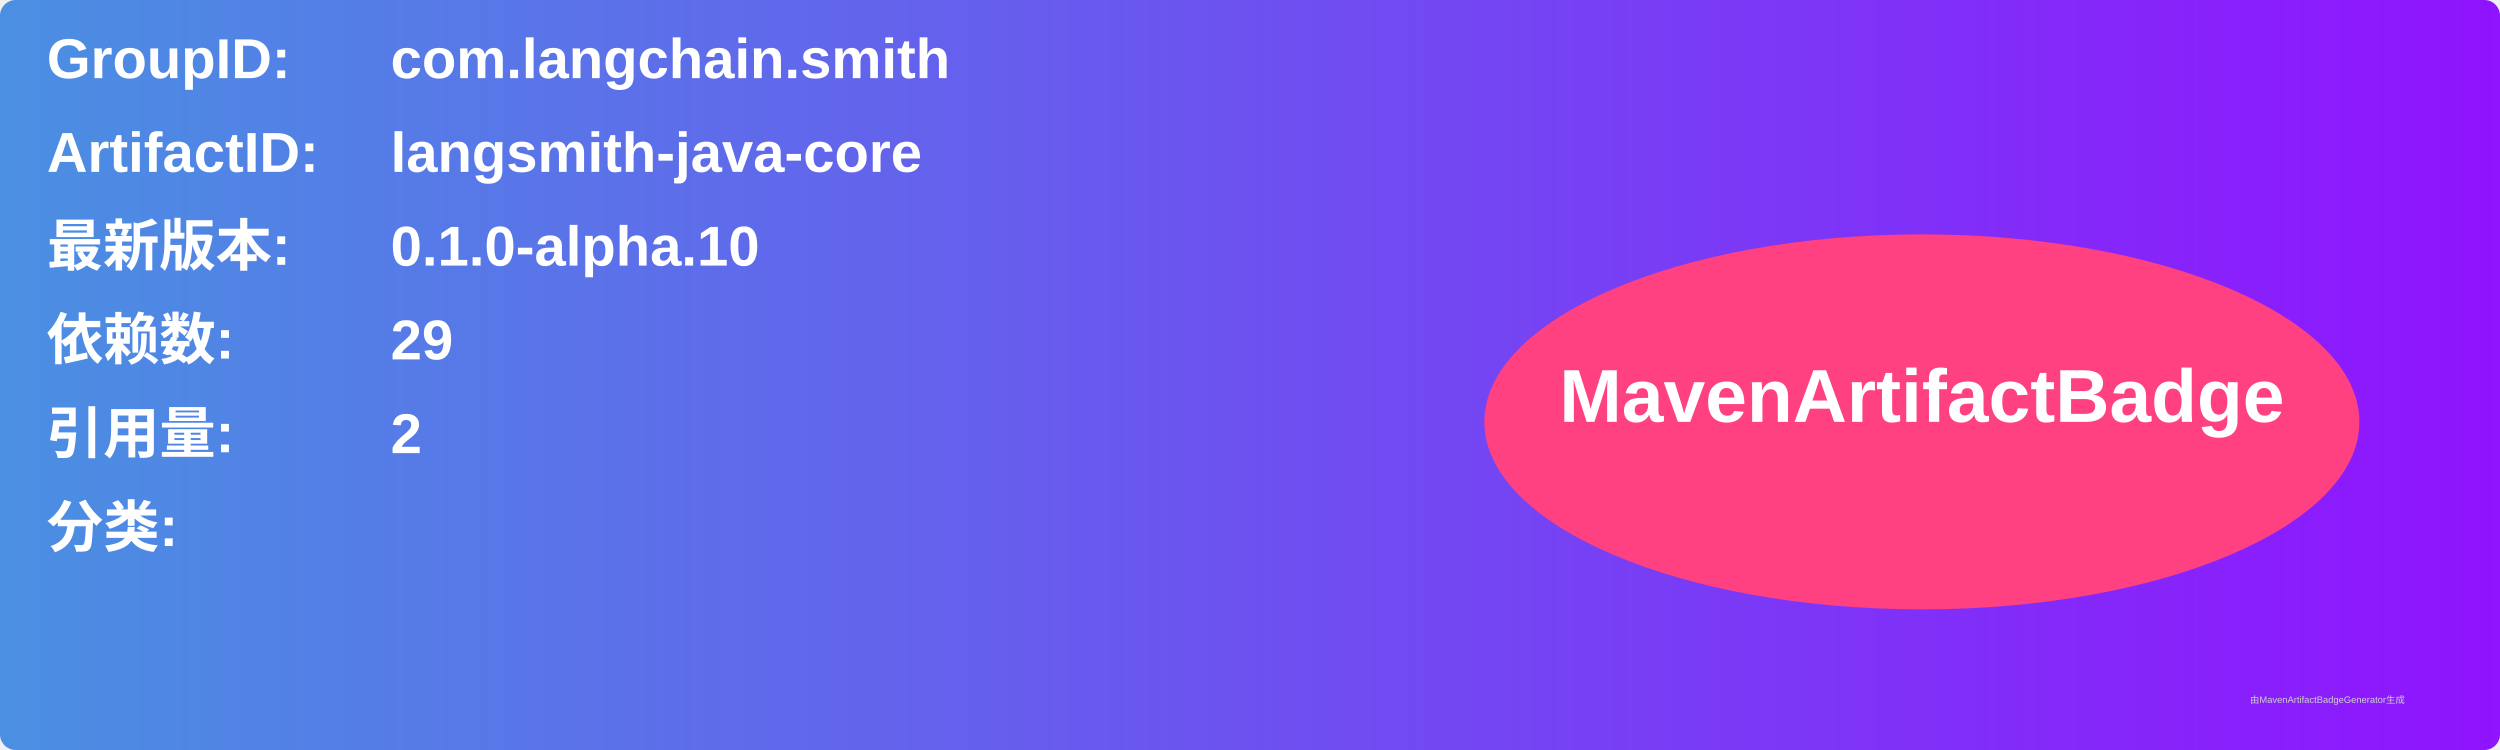
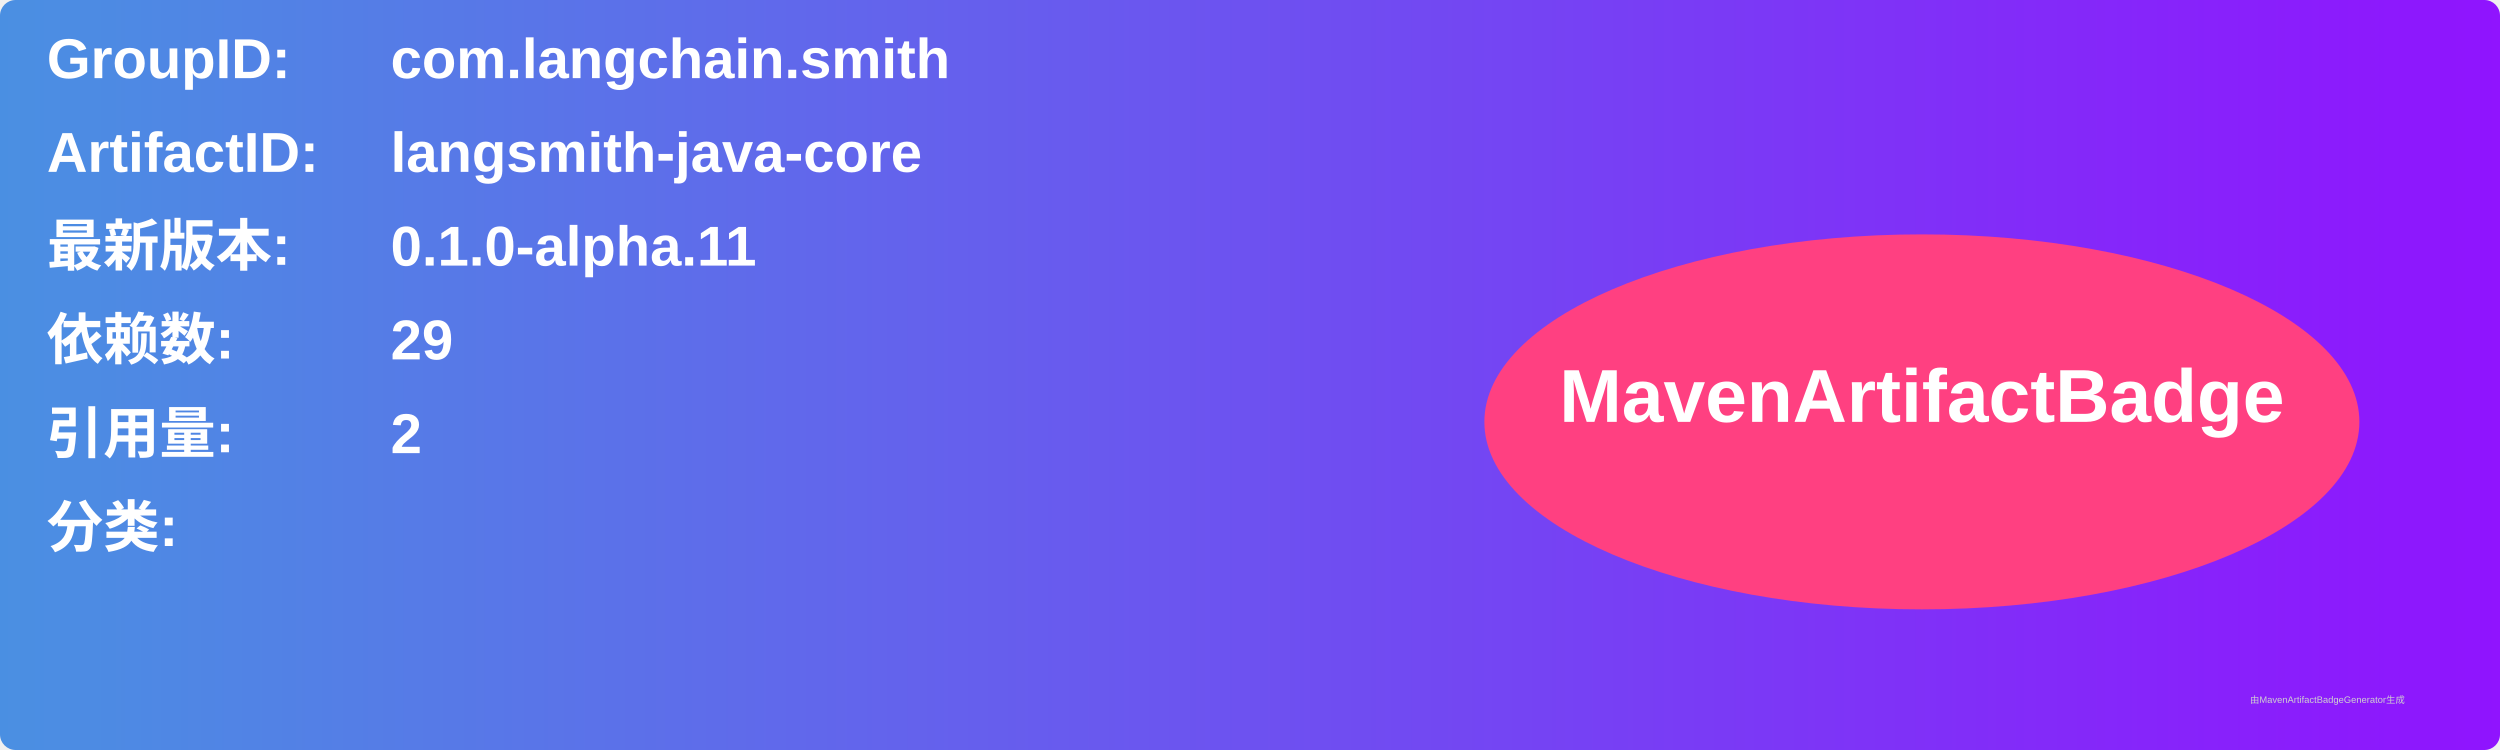
<svg xmlns="http://www.w3.org/2000/svg" width="800" height="240" viewBox="0 0 800 240">
  <linearGradient id="grad" x1="0%" y1="0%" x2="100%" y2="0%">
    <stop offset="0%" stop-color="#4a90e2" />
    <stop offset="100%" stop-color="#9013fe" />
  </linearGradient>
  <rect width="100%" height="100%" rx="5" ry="5" fill="url(#grad)" />
  <g transform="translate(15, 15)">
    <text x="0" y="10" font-family="Arial" font-size="18" fill="white" font-weight="bold" width="260">GroupID:</text>
    <text x="110" y="10" font-family="Arial" font-size="18" fill="white" font-weight="bold" width="460">com.langchain.smith</text>
    <text x="0" y="40" font-family="Arial" font-size="18" fill="white" font-weight="bold" width="260">ArtifactID:</text>
    <text x="110" y="40" font-family="Arial" font-size="18" fill="white" font-weight="bold" width="460">langsmith-java-core</text>
    <text x="0" y="70" font-family="Arial" font-size="18" fill="white" font-weight="bold">最新版本:</text>
    <text x="110" y="70" font-family="Arial" font-size="18" fill="white" font-weight="bold">
-       <tspan font-weight="bold">0.1.0-alpha.10</tspan>
+       <tspan font-weight="bold">0.1.0-alpha.11</tspan>
    </text>
    <text x="0" y="100" font-family="Arial" font-size="18" fill="white" font-weight="bold">依赖数: </text>
    <text x="110" y="100" font-family="Arial" font-size="18" fill="white">
      <tspan font-weight="bold">29</tspan>
    </text>
    <text x="0" y="130" font-family="Arial" font-size="18" fill="white" font-weight="bold">引用量: </text>
    <text x="110" y="130" font-family="Arial" font-size="18" fill="white">
      <tspan font-weight="bold">2</tspan>
    </text>
    <text x="0" y="160" font-family="Arial" font-size="18" fill="white" font-weight="bold">分类:</text>
    <text x="10" y="190" font-family="Arial" font-size="10" fill="white">
      <tspan font-weight="bold" />
    </text>
    <ellipse cx="600" cy="120" rx="140" ry="60" fill="#ff4081" />
    <text x="600" y="120" text-anchor="middle" font-family="Arial" font-size="24" fill="white" font-weight="bold">MavenArtifactBadge</text>
  </g>
  <text x="720" y="225" font-family="Arial" font-size="3" fill="#d0d0d0">由MavenArtifactBadgeGenerator生成</text>
</svg>
